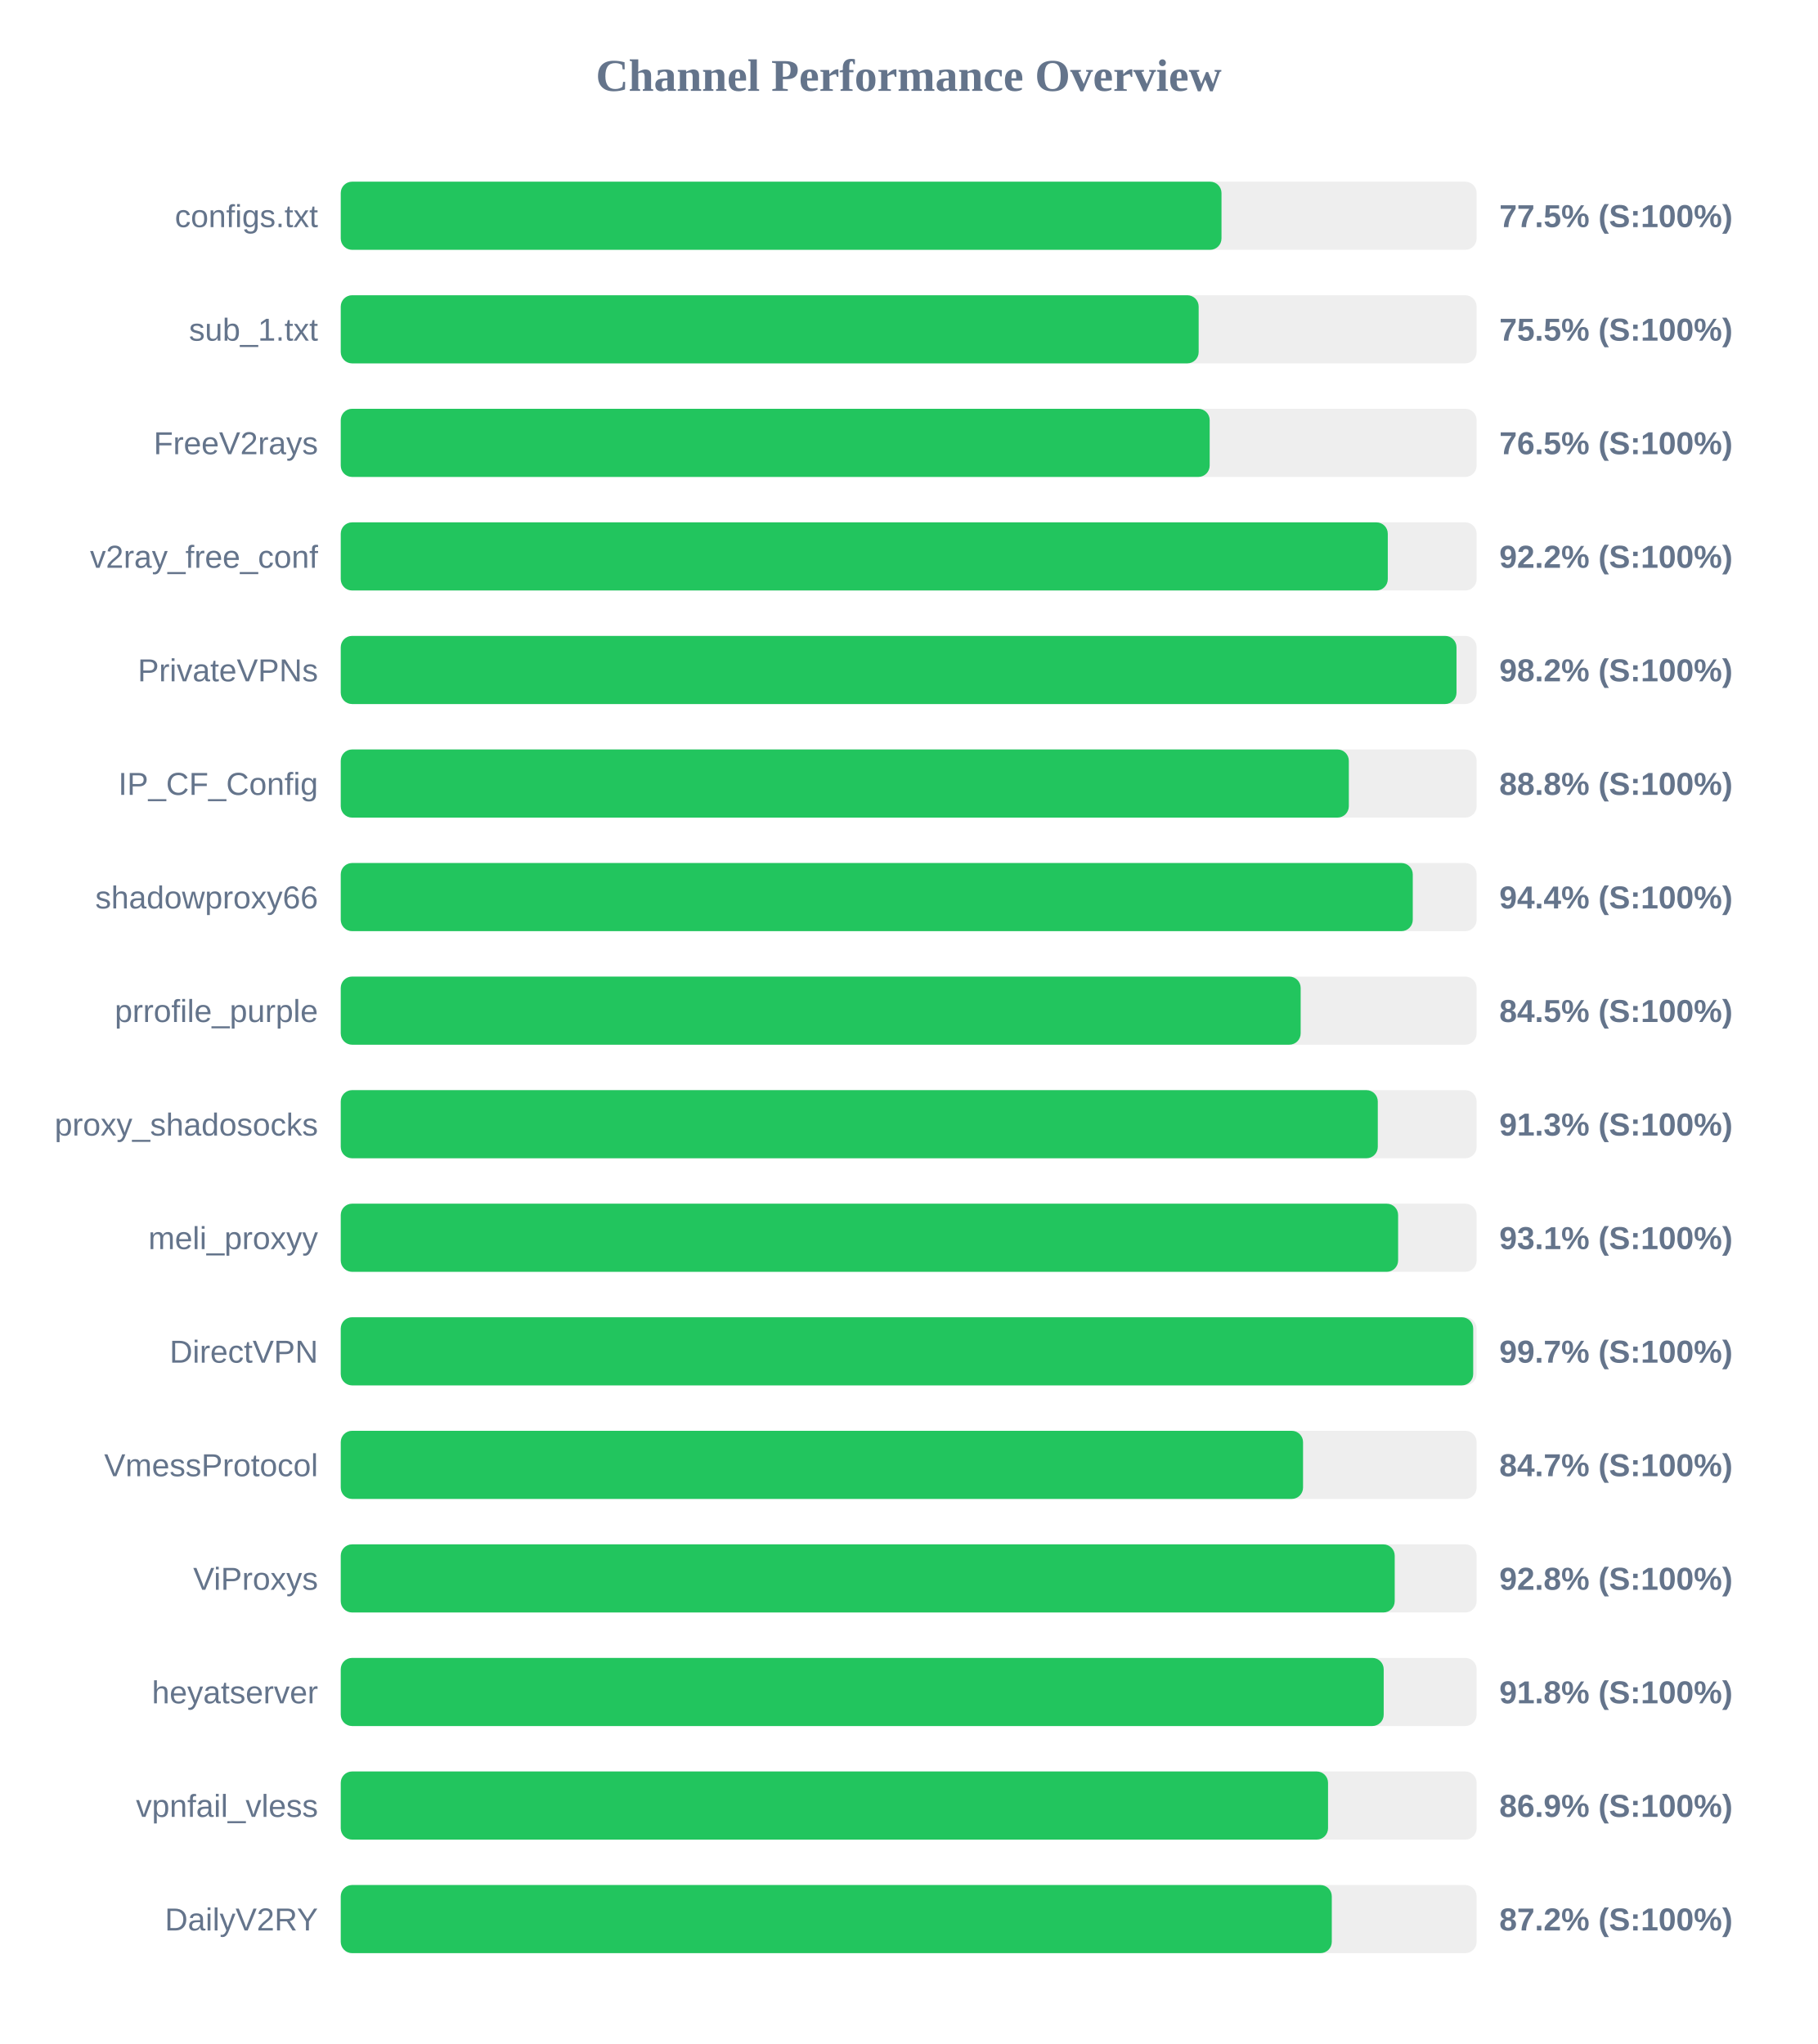
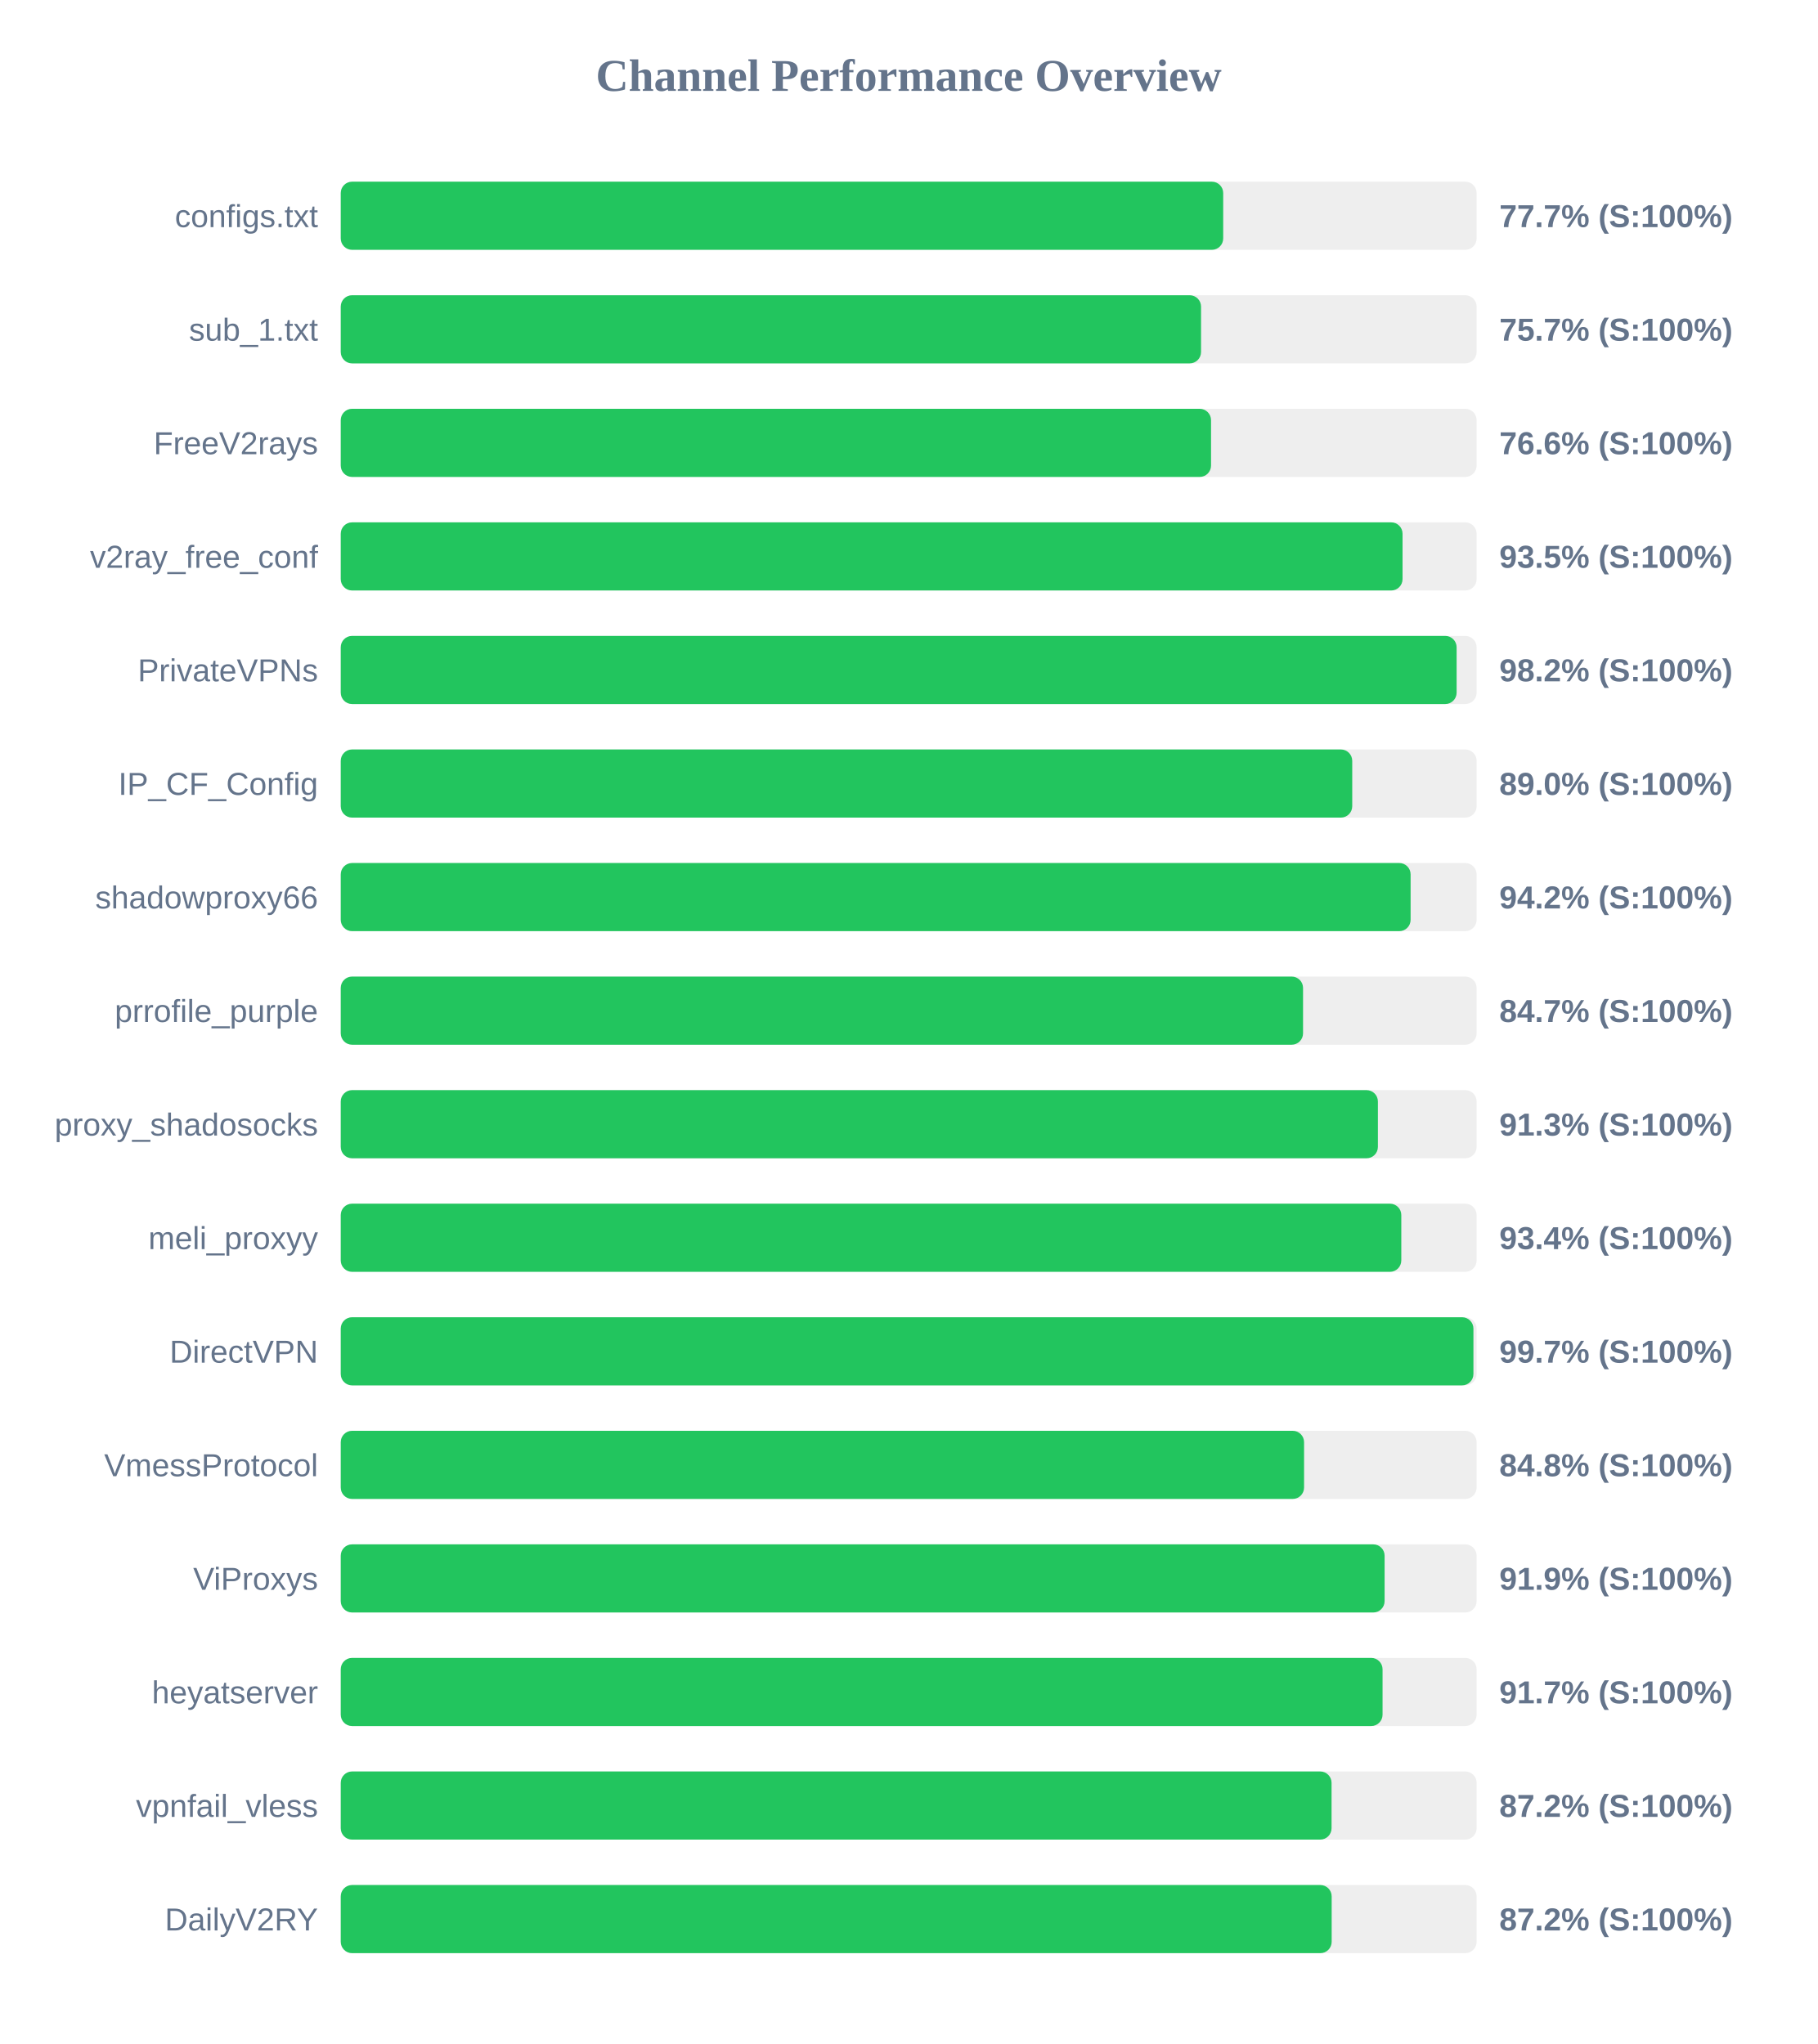
<svg xmlns="http://www.w3.org/2000/svg" width="800" height="900" version="1.1">
  <style>
        .row { font: 14px Arial; fill: #64748b; }
        .score { font: bold 14px Arial; fill: #64748b; }
    </style>
  <text x="400" y="40" text-anchor="middle" font-size="20px" font-weight="bold" fill="#64748b">Channel Performance Overview</text>
  <rect x="150" y="80" width="500" height="30" fill="#eee" rx="5" />
-   <rect x="150" y="80" width="387.7" height="30" fill="#22c55e" rx="5" />
+   <rect x="150" y="80" width="388.45" height="30" fill="#22c55e" rx="5" />
  <text x="140" y="100" text-anchor="end" class="row">configs.txt</text>
-   <text x="660" y="100" text-anchor="start" class="score">77.5% (S:100%)</text>
+   <text x="660" y="100" text-anchor="start" class="score">77.7% (S:100%)</text>
  <rect x="150" y="130" width="500" height="30" fill="#eee" rx="5" />
-   <rect x="150" y="130" width="377.65" height="30" fill="#22c55e" rx="5" />
+   <rect x="150" y="130" width="378.7" height="30" fill="#22c55e" rx="5" />
  <text x="140" y="150" text-anchor="end" class="row">sub_1.txt</text>
-   <text x="660" y="150" text-anchor="start" class="score">75.5% (S:100%)</text>
+   <text x="660" y="150" text-anchor="start" class="score">75.7% (S:100%)</text>
  <rect x="150" y="180" width="500" height="30" fill="#eee" rx="5" />
-   <rect x="150" y="180" width="382.5" height="30" fill="#22c55e" rx="5" />
+   <rect x="150" y="180" width="383.1" height="30" fill="#22c55e" rx="5" />
  <text x="140" y="200" text-anchor="end" class="row">FreeV2rays</text>
-   <text x="660" y="200" text-anchor="start" class="score">76.5% (S:100%)</text>
+   <text x="660" y="200" text-anchor="start" class="score">76.6% (S:100%)</text>
  <rect x="150" y="230" width="500" height="30" fill="#eee" rx="5" />
-   <rect x="150" y="230" width="460.9" height="30" fill="#22c55e" rx="5" />
+   <rect x="150" y="230" width="467.4" height="30" fill="#22c55e" rx="5" />
  <text x="140" y="250" text-anchor="end" class="row">v2ray_free_conf</text>
-   <text x="660" y="250" text-anchor="start" class="score">92.2% (S:100%)</text>
+   <text x="660" y="250" text-anchor="start" class="score">93.5% (S:100%)</text>
  <rect x="150" y="280" width="500" height="30" fill="#eee" rx="5" />
-   <rect x="150" y="280" width="491.15" height="30" fill="#22c55e" rx="5" />
+   <rect x="150" y="280" width="491.2" height="30" fill="#22c55e" rx="5" />
  <text x="140" y="300" text-anchor="end" class="row">PrivateVPNs</text>
  <text x="660" y="300" text-anchor="start" class="score">98.2% (S:100%)</text>
  <rect x="150" y="330" width="500" height="30" fill="#eee" rx="5" />
-   <rect x="150" y="330" width="443.75" height="30" fill="#22c55e" rx="5" />
+   <rect x="150" y="330" width="445.25" height="30" fill="#22c55e" rx="5" />
  <text x="140" y="350" text-anchor="end" class="row">IP_CF_Config</text>
-   <text x="660" y="350" text-anchor="start" class="score">88.8% (S:100%)</text>
+   <text x="660" y="350" text-anchor="start" class="score">89.0% (S:100%)</text>
  <rect x="150" y="380" width="500" height="30" fill="#eee" rx="5" />
-   <rect x="150" y="380" width="471.9" height="30" fill="#22c55e" rx="5" />
+   <rect x="150" y="380" width="470.95" height="30" fill="#22c55e" rx="5" />
  <text x="140" y="400" text-anchor="end" class="row">shadowproxy66</text>
-   <text x="660" y="400" text-anchor="start" class="score">94.4% (S:100%)</text>
+   <text x="660" y="400" text-anchor="start" class="score">94.2% (S:100%)</text>
  <rect x="150" y="430" width="500" height="30" fill="#eee" rx="5" />
-   <rect x="150" y="430" width="422.55" height="30" fill="#22c55e" rx="5" />
+   <rect x="150" y="430" width="423.6" height="30" fill="#22c55e" rx="5" />
  <text x="140" y="450" text-anchor="end" class="row">prrofile_purple</text>
-   <text x="660" y="450" text-anchor="start" class="score">84.5% (S:100%)</text>
+   <text x="660" y="450" text-anchor="start" class="score">84.7% (S:100%)</text>
  <rect x="150" y="480" width="500" height="30" fill="#eee" rx="5" />
-   <rect x="150" y="480" width="456.5" height="30" fill="#22c55e" rx="5" />
+   <rect x="150" y="480" width="456.55" height="30" fill="#22c55e" rx="5" />
  <text x="140" y="500" text-anchor="end" class="row">proxy_shadosocks</text>
  <text x="660" y="500" text-anchor="start" class="score">91.3% (S:100%)</text>
  <rect x="150" y="530" width="500" height="30" fill="#eee" rx="5" />
-   <rect x="150" y="530" width="465.45" height="30" fill="#22c55e" rx="5" />
+   <rect x="150" y="530" width="466.85" height="30" fill="#22c55e" rx="5" />
  <text x="140" y="550" text-anchor="end" class="row">meli_proxyy</text>
-   <text x="660" y="550" text-anchor="start" class="score">93.1% (S:100%)</text>
+   <text x="660" y="550" text-anchor="start" class="score">93.4% (S:100%)</text>
  <rect x="150" y="580" width="500" height="30" fill="#eee" rx="5" />
-   <rect x="150" y="580" width="498.5" height="30" fill="#22c55e" rx="5" />
+   <rect x="150" y="580" width="498.6" height="30" fill="#22c55e" rx="5" />
  <text x="140" y="600" text-anchor="end" class="row">DirectVPN</text>
  <text x="660" y="600" text-anchor="start" class="score">99.7% (S:100%)</text>
  <rect x="150" y="630" width="500" height="30" fill="#eee" rx="5" />
-   <rect x="150" y="630" width="423.6" height="30" fill="#22c55e" rx="5" />
+   <rect x="150" y="630" width="424.05" height="30" fill="#22c55e" rx="5" />
  <text x="140" y="650" text-anchor="end" class="row">VmessProtocol</text>
-   <text x="660" y="650" text-anchor="start" class="score">84.7% (S:100%)</text>
+   <text x="660" y="650" text-anchor="start" class="score">84.8% (S:100%)</text>
  <rect x="150" y="680" width="500" height="30" fill="#eee" rx="5" />
-   <rect x="150" y="680" width="463.95" height="30" fill="#22c55e" rx="5" />
+   <rect x="150" y="680" width="459.5" height="30" fill="#22c55e" rx="5" />
  <text x="140" y="700" text-anchor="end" class="row">ViProxys</text>
-   <text x="660" y="700" text-anchor="start" class="score">92.8% (S:100%)</text>
+   <text x="660" y="700" text-anchor="start" class="score">91.9% (S:100%)</text>
  <rect x="150" y="730" width="500" height="30" fill="#eee" rx="5" />
-   <rect x="150" y="730" width="459.1" height="30" fill="#22c55e" rx="5" />
+   <rect x="150" y="730" width="458.6" height="30" fill="#22c55e" rx="5" />
  <text x="140" y="750" text-anchor="end" class="row">heyatserver</text>
-   <text x="660" y="750" text-anchor="start" class="score">91.8% (S:100%)</text>
+   <text x="660" y="750" text-anchor="start" class="score">91.7% (S:100%)</text>
  <rect x="150" y="780" width="500" height="30" fill="#eee" rx="5" />
-   <rect x="150" y="780" width="434.6" height="30" fill="#22c55e" rx="5" />
+   <rect x="150" y="780" width="436.15" height="30" fill="#22c55e" rx="5" />
  <text x="140" y="800" text-anchor="end" class="row">vpnfail_vless</text>
-   <text x="660" y="800" text-anchor="start" class="score">86.9% (S:100%)</text>
+   <text x="660" y="800" text-anchor="start" class="score">87.2% (S:100%)</text>
  <rect x="150" y="830" width="500" height="30" fill="#eee" rx="5" />
-   <rect x="150" y="830" width="436.25" height="30" fill="#22c55e" rx="5" />
+   <rect x="150" y="830" width="436.2" height="30" fill="#22c55e" rx="5" />
  <text x="140" y="850" text-anchor="end" class="row">DailyV2RY</text>
  <text x="660" y="850" text-anchor="start" class="score">87.2% (S:100%)</text>
</svg>
